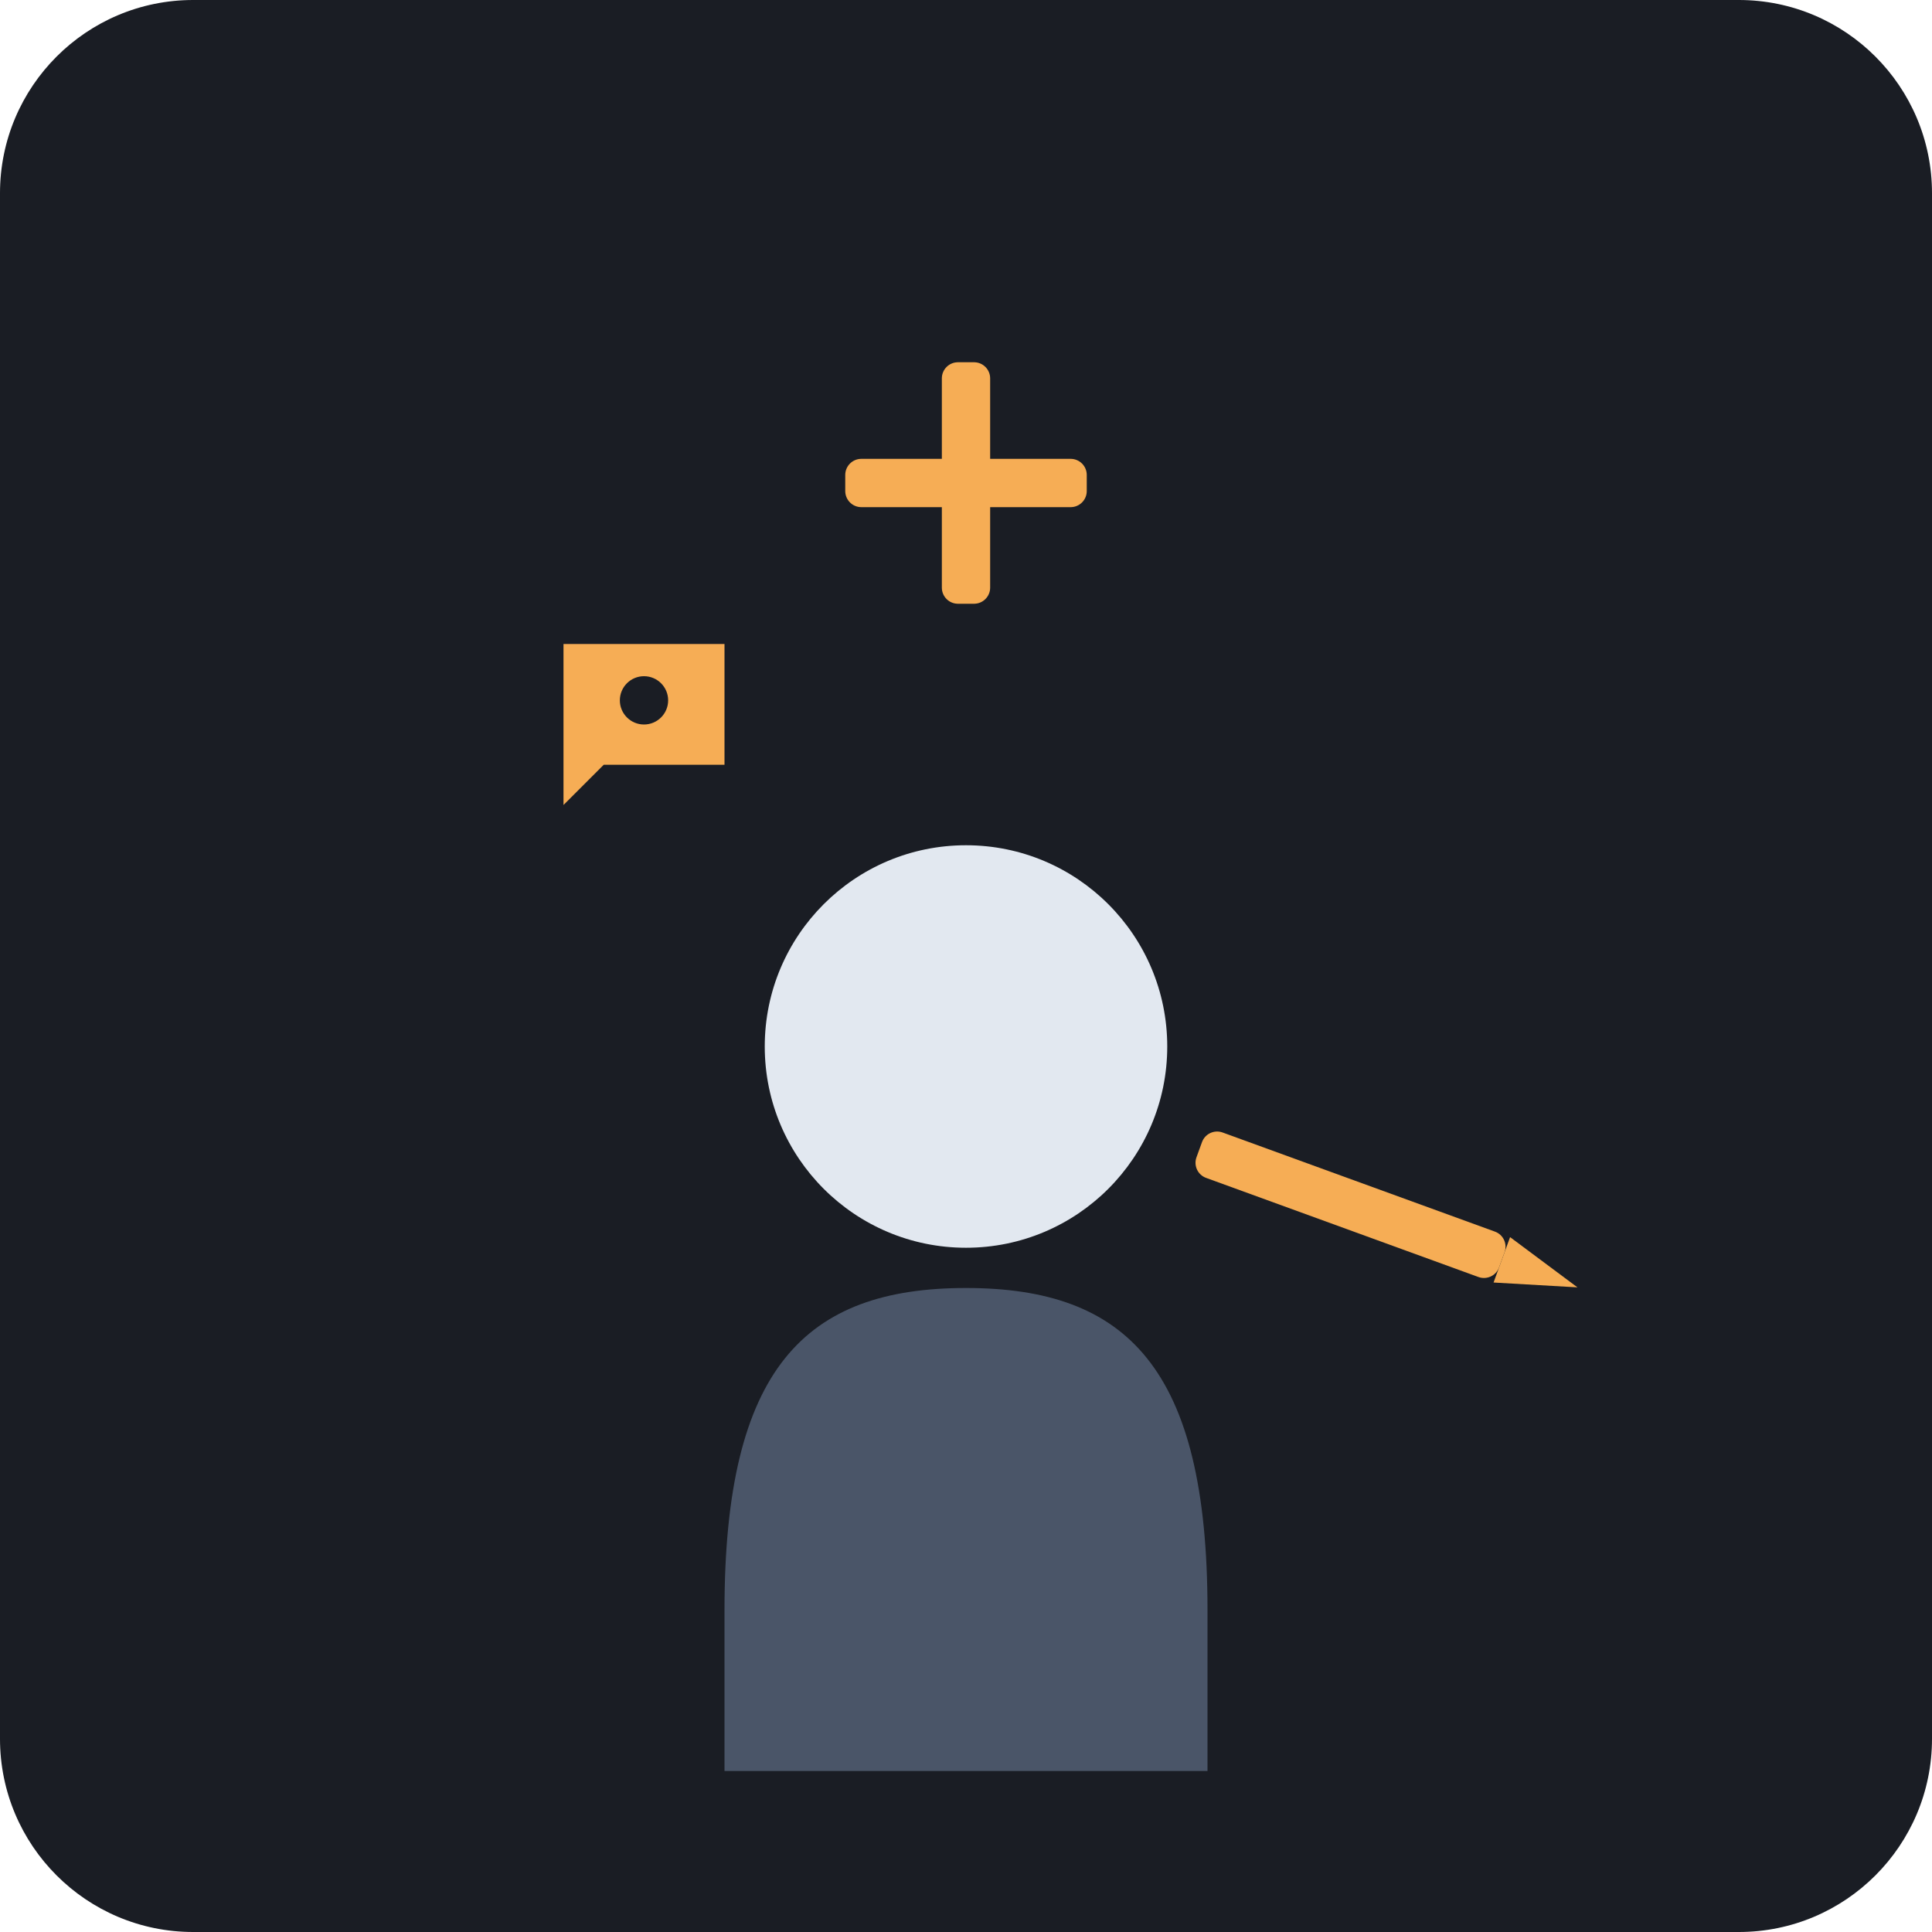
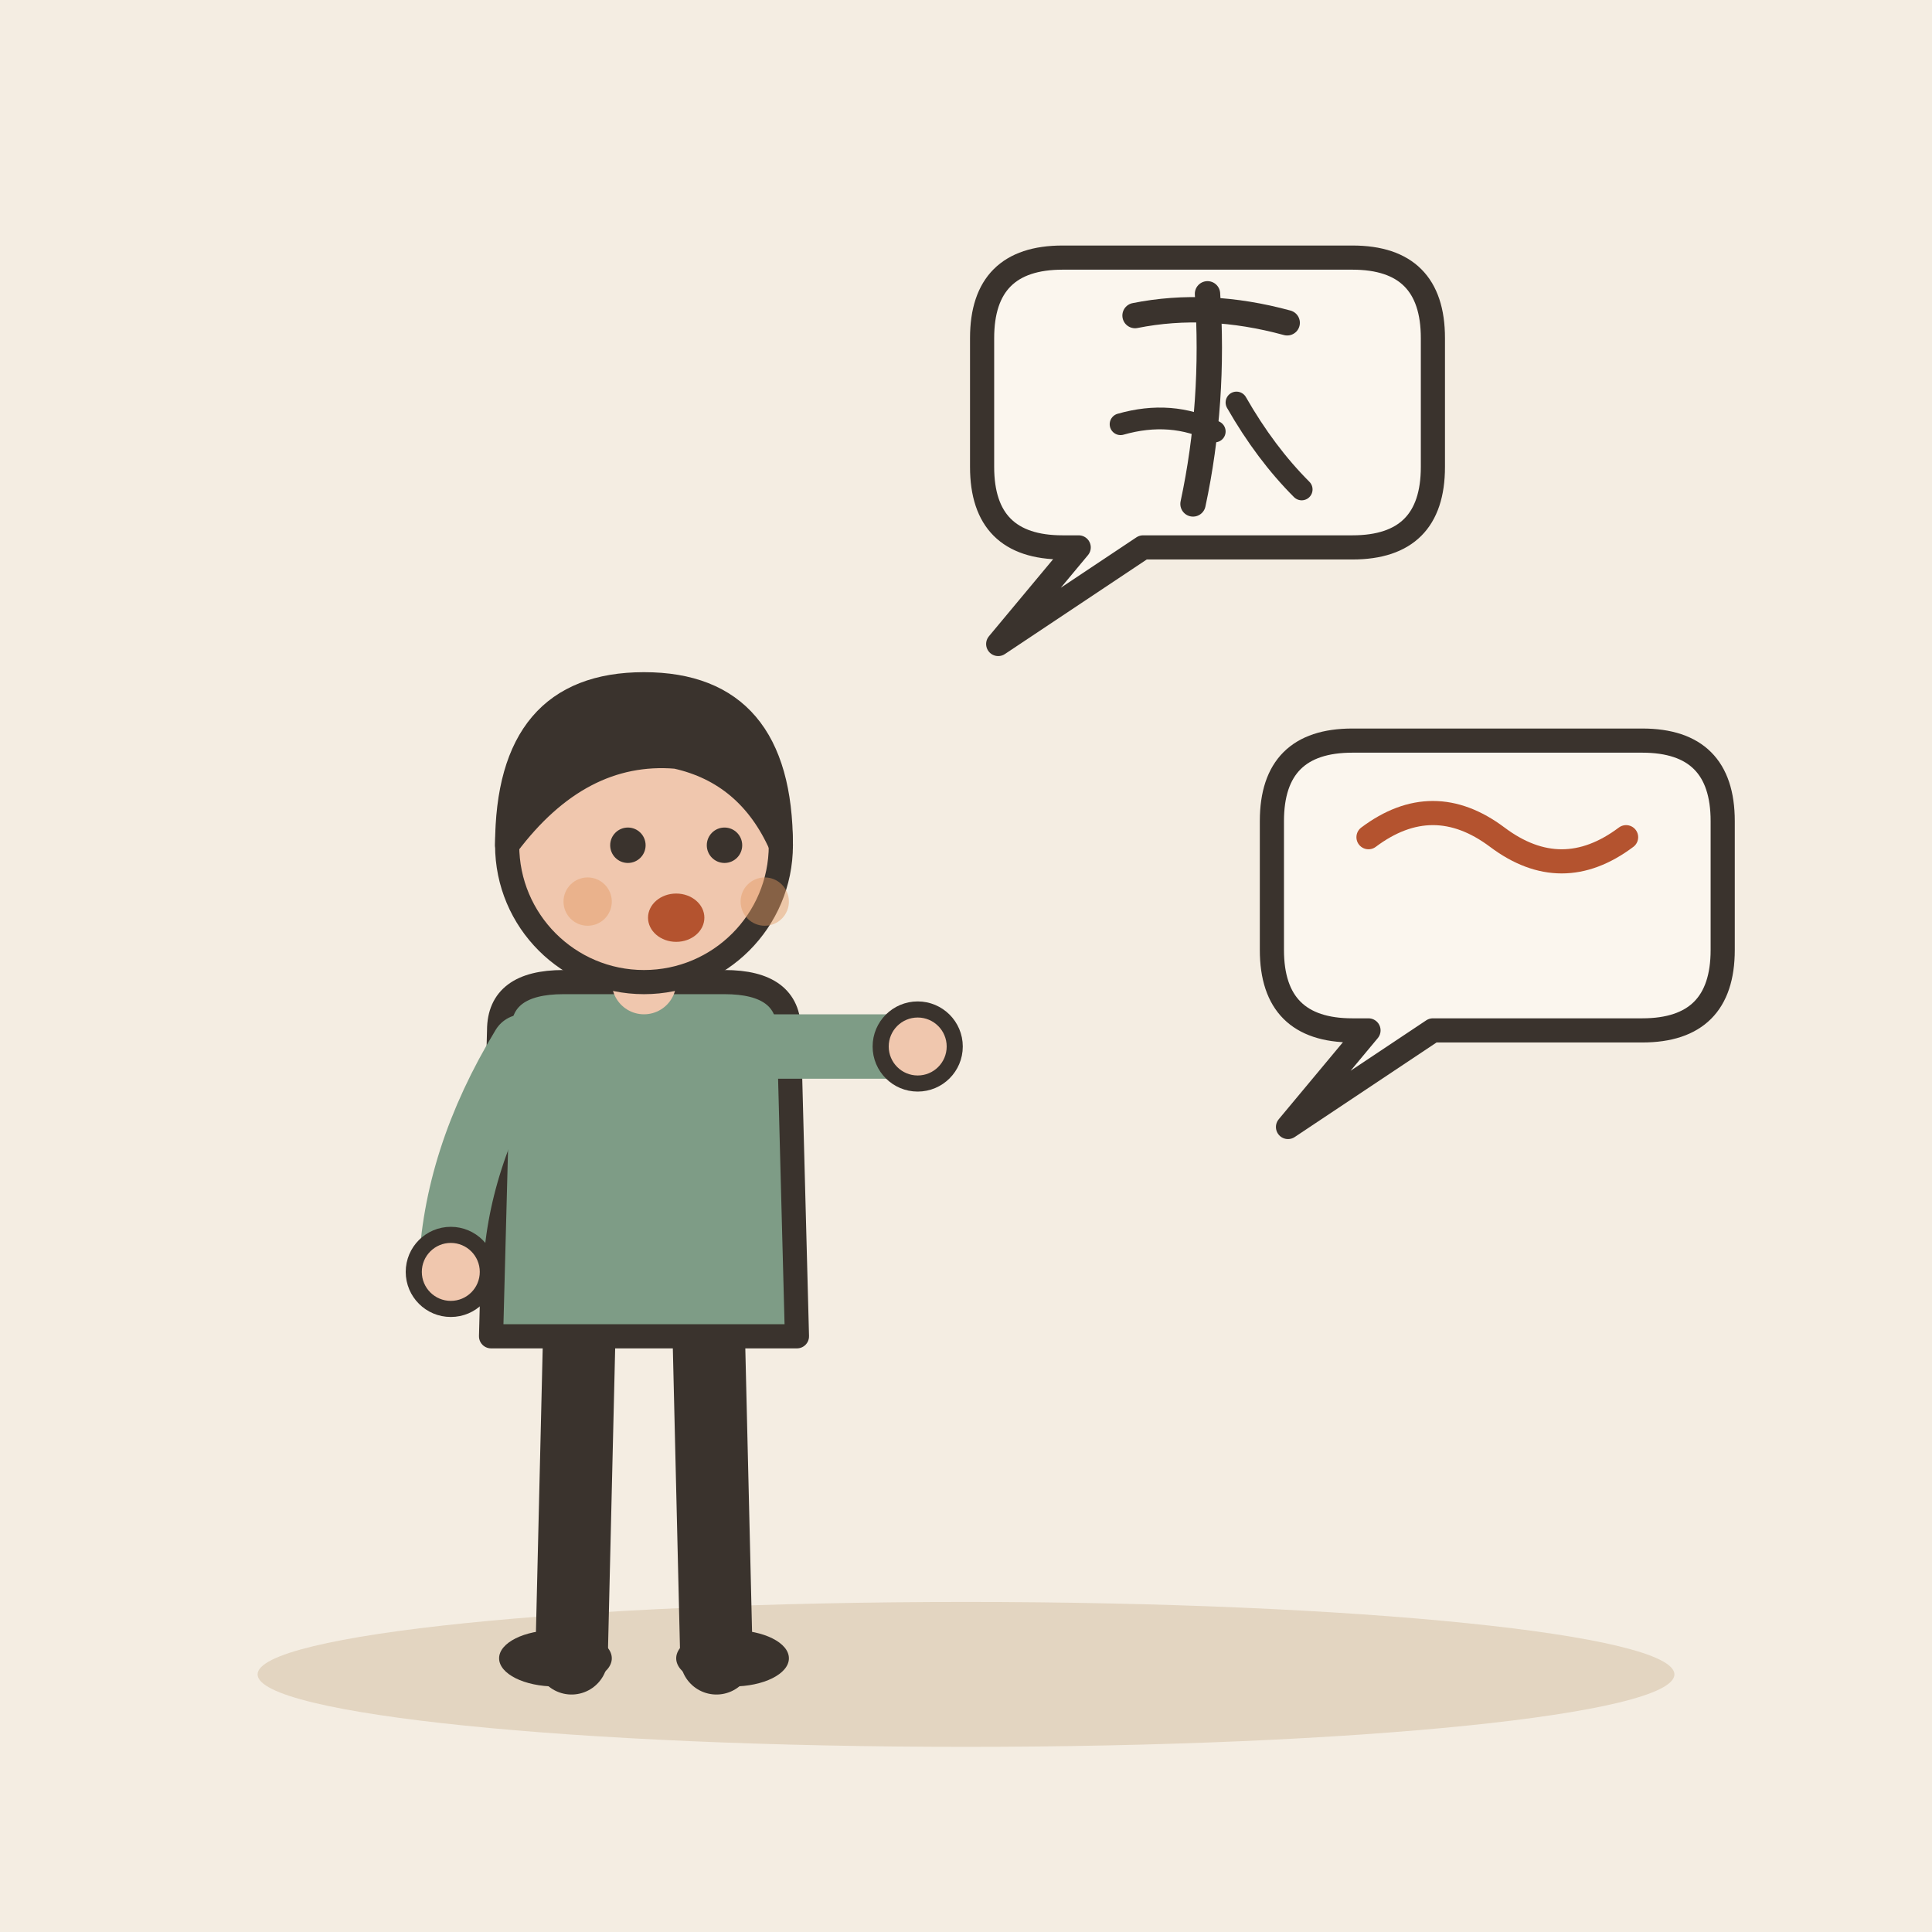
- <svg xmlns="http://www.w3.org/2000/svg" viewBox="0 0 240 240">
-   <rect width="240" height="240" rx="24" fill="#1A1D24" />
-   <g transform="translate(120, 120)">
-     <path d="M-30 80 C-30 50, -20 40, 0 40 C20 40, 30 50, 30 80 L30 100 L-30 100 Z" fill="#4A5568" />
-     <circle cx="0" cy="10" r="25" fill="#E2E8F0" />
-     <g transform="translate(-50, -40)">
-       <path d="M0 0 L20 0 L20 15 L5 15 L0 20 Z" fill="#F6AD55" />
-       <circle cx="10" cy="7" r="3" fill="#1A1D24" />
-     </g>
-     <g transform="translate(30, 20) rotate(20)">
-       <rect x="0" y="0" width="40" height="6" rx="2" fill="#F6AD55" />
-       <path d="M40 0 L50 3 L40 6 Z" fill="#F6AD55" />
-     </g>
-     <g transform="translate(0, -60)">
-       <rect x="-15" y="-3" width="30" height="6" rx="2" fill="#F6AD55" />
-       <rect x="-3" y="-15" width="6" height="30" rx="2" fill="#F6AD55" />
-     </g>
+ <svg xmlns="http://www.w3.org/2000/svg" viewBox="0 0 240 240" data-style="editorial">
+   <rect width="240" height="240" fill="#F4EDE2" />
+   <ellipse cx="120" cy="208" rx="88" ry="9" fill="#E3D5C1" />
+   <g transform="translate(80 206)">
+     <path d="M-8 -42L-9 0" stroke="#3A332D" stroke-width="9" stroke-linecap="round" fill="none" />
+     <path d="M8 -42L9 0" stroke="#3A332D" stroke-width="9" stroke-linecap="round" fill="none" />
+     <ellipse cx="-11" cy="0" rx="7" ry="3.5" fill="#3A332D" />
+     <ellipse cx="11" cy="0" rx="7" ry="3.5" fill="#3A332D" />
+     <path d="M-18 -78Q-18 -84 -10 -84L10 -84Q18 -84 18 -78L19 -40L-19 -40Z" fill="#7E9C86" stroke="#3A332D" stroke-width="3" stroke-linecap="round" stroke-linejoin="round" />
+     <path d="M-15 -76Q-23.5 -62 -24 -48" fill="none" stroke="#7E9C86" stroke-width="8" stroke-linecap="round" stroke-linejoin="round" />
+     <circle cx="-24" cy="-48" r="4.6" fill="#F0C7AE" stroke="#3A332D" stroke-linecap="round" stroke-linejoin="round" stroke-width="2" />
+     <path d="M15 -76Q28.5 -76 34 -76" fill="none" stroke="#7E9C86" stroke-width="8" stroke-linecap="round" stroke-linejoin="round" />
+     <circle cx="34" cy="-76" r="4.6" fill="#F0C7AE" stroke="#3A332D" stroke-linecap="round" stroke-linejoin="round" stroke-width="2" />
+     <path d="M0 -84L0 -88" stroke="#F0C7AE" stroke-width="8" stroke-linecap="round" fill="none" />
+     <circle cx="0" cy="-101" r="17" fill="#F0C7AE" stroke="#3A332D" stroke-width="3" stroke-linecap="round" stroke-linejoin="round" />
+     <path d="M-17 -101Q-17 -121 0 -121Q17 -121 17 -101Q13 -110 4 -112Q-8 -113 -17 -101Z" fill="#3A332D" stroke="#3A332D" stroke-width="3" stroke-linecap="round" stroke-linejoin="round" />
+     <circle cx="-2" cy="-101" r="2.2" fill="#3A332D" />
+     <circle cx="10" cy="-101" r="2.2" fill="#3A332D" />
+     <ellipse cx="4" cy="-92" rx="3.5" ry="3" fill="#B4532F" />
+     <circle cx="-7" cy="-94" r="3" fill="#E39A62" opacity="0.45" />
+     <circle cx="15" cy="-94" r="3" fill="#E39A62" opacity="0.45" />
  </g>
+   <path d="M122 42Q122 32 132 32L168 32Q178 32 178 42L178 58Q178 68 168 68L142 68L124 80L134 68L132 68Q122 68 122 58Z" fill="#FBF6EE" stroke="#3A332D" stroke-width="3" stroke-linecap="round" stroke-linejoin="round" />
+   <g transform="translate(150 50) scale(0.45 0.45)">
+     <path d="M-20 -24Q0 -28 22 -22" fill="none" stroke="#3A332D" stroke-width="7" stroke-linecap="round" stroke-linejoin="round" />
+     <path d="M0 -30Q2 0 -4 28" fill="none" stroke="#3A332D" stroke-width="7" stroke-linecap="round" stroke-linejoin="round" />
+     <path d="M-24 6Q-10 2 2 8" fill="none" stroke="#3A332D" stroke-width="6" stroke-linecap="round" stroke-linejoin="round" />
+     <path d="M8 0Q16 14 26 24" fill="none" stroke="#3A332D" stroke-width="6" stroke-linecap="round" stroke-linejoin="round" />
+   </g>
+   <path d="M158 102Q158 92 168 92L204 92Q214 92 214 102L214 118Q214 128 204 128L178 128L160 140L170 128L168 128Q158 128 158 118Z" fill="#FBF6EE" stroke="#3A332D" stroke-width="3" stroke-linecap="round" stroke-linejoin="round" />
+   <path d="M170 104q8 -6 16 0t16 0" fill="none" stroke="#B4532F" stroke-width="3" stroke-linecap="round" stroke-linejoin="round" />
</svg>
